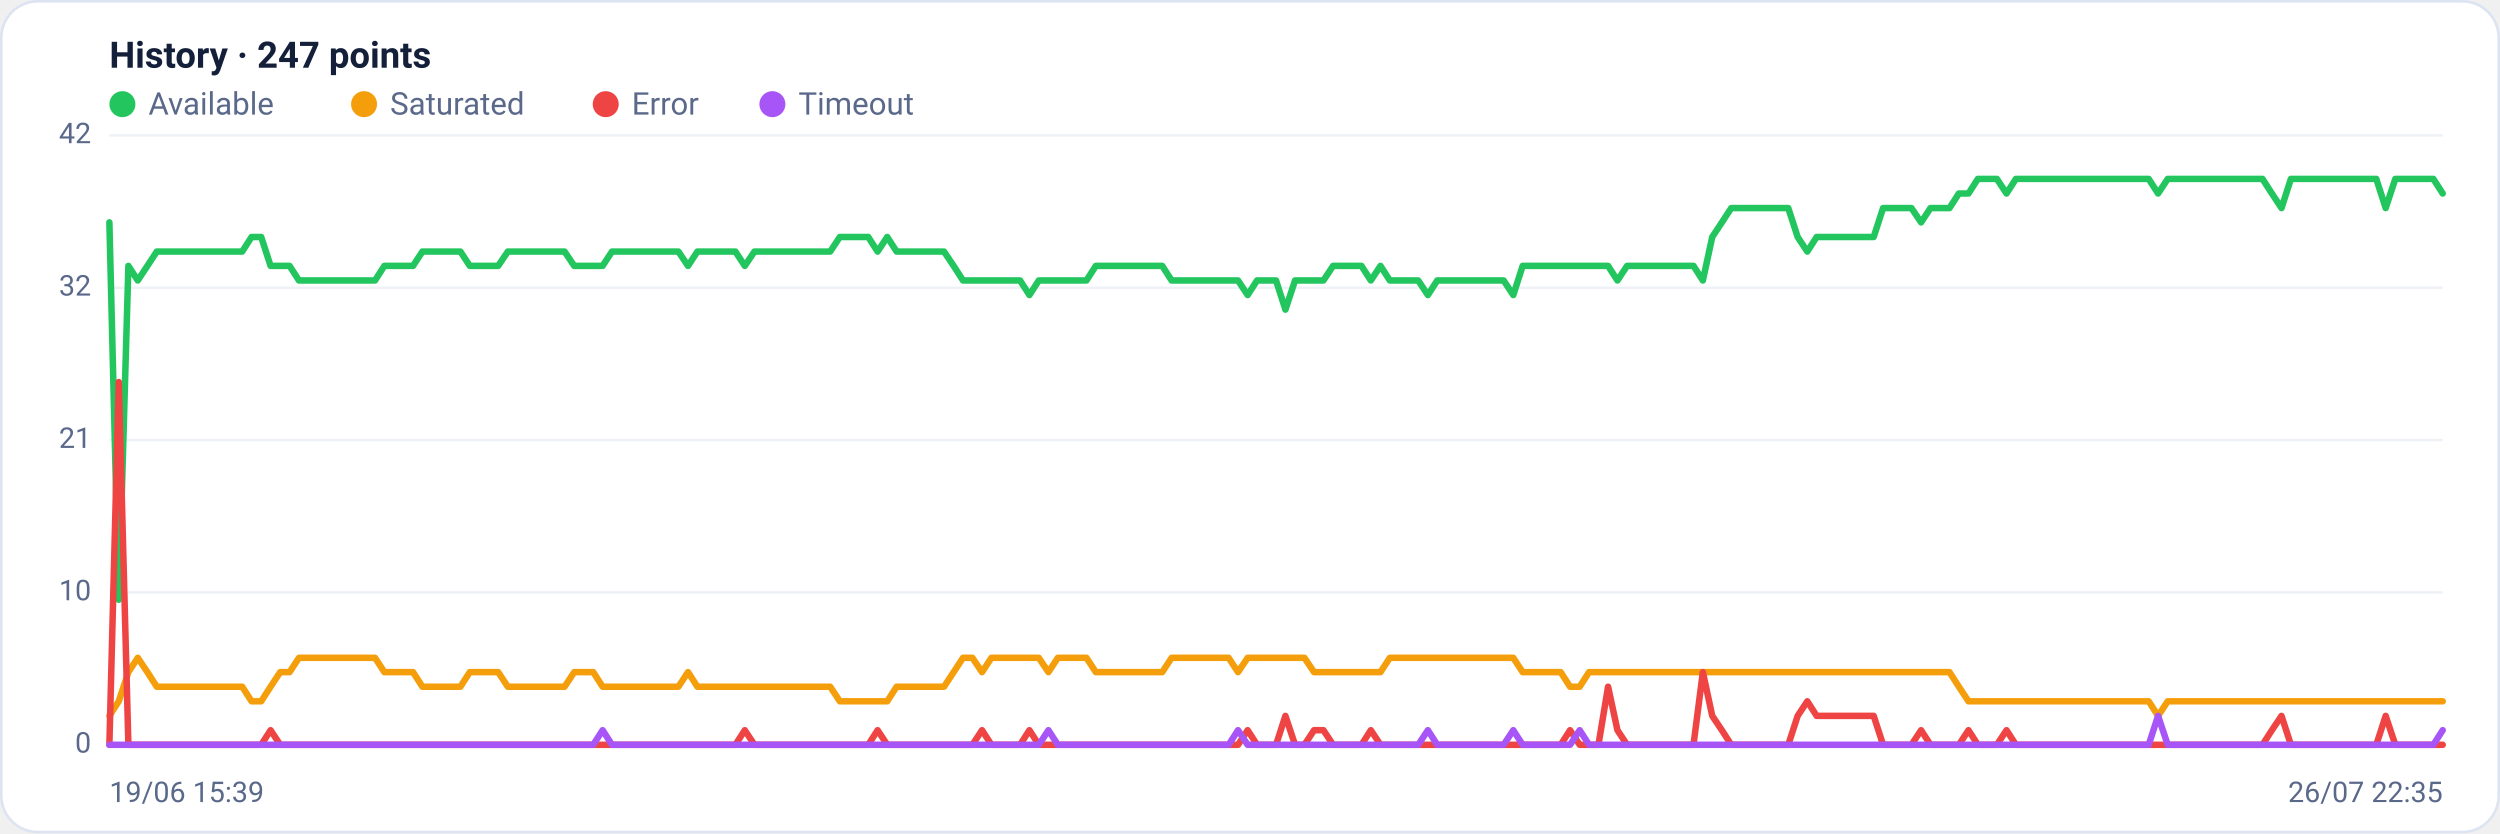
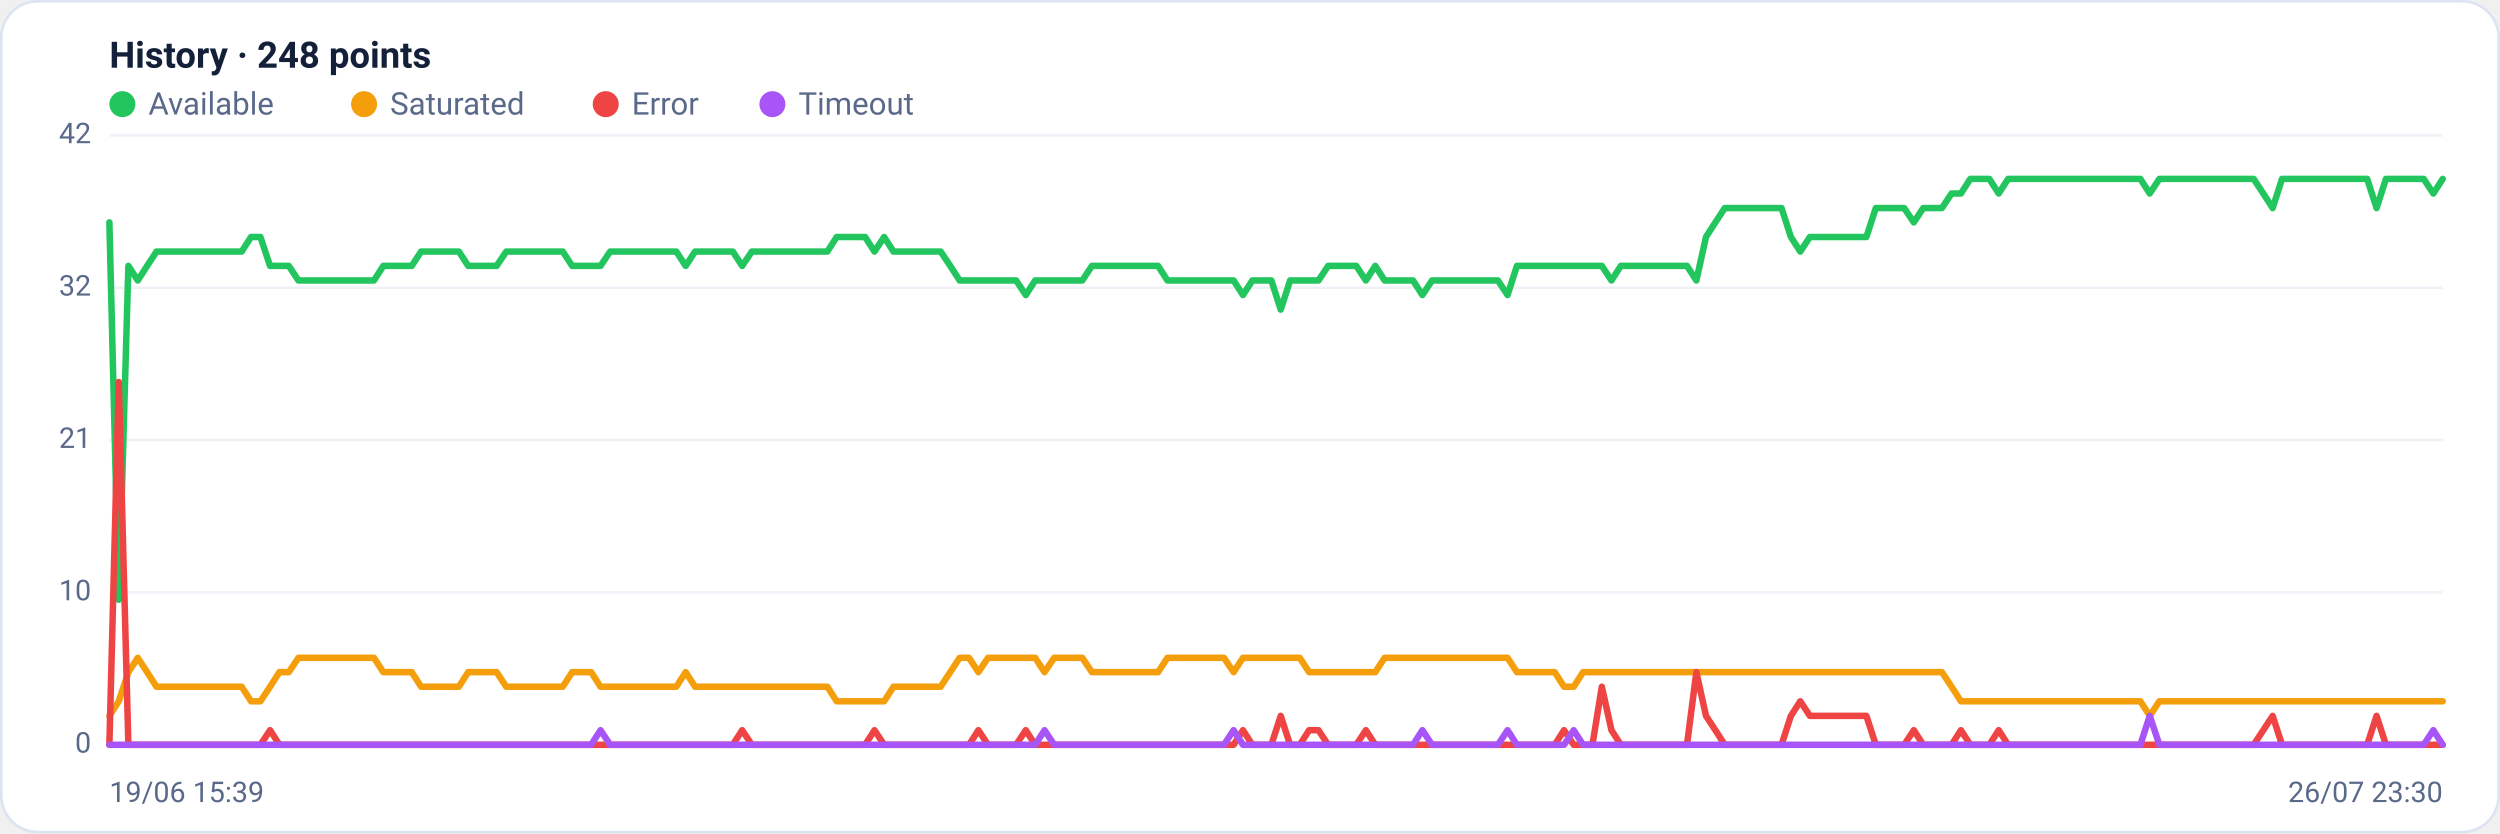
<svg xmlns="http://www.w3.org/2000/svg" viewBox="0 0 960 320" width="960" height="320" font-family="Segoe UI, system-ui, -apple-system, Roboto, Helvetica, Arial, sans-serif" role="img" aria-label="Availability history per region">
  <rect x="0.5" y="0.5" width="959" height="319" rx="14" fill="#ffffff" stroke="#dce3f1" />
-   <text x="42" y="26" font-size="14" font-weight="600" fill="#14203a">History · 247 points</text>
+   <text x="42" y="26" font-size="14" font-weight="600" fill="#14203a">History · 248 points</text>
  <circle cx="47" cy="40" r="5" fill="#22c55e" />
  <text x="57" y="44" font-size="12" fill="#5a688a">Available</text>
  <circle cx="139.8" cy="40" r="5" fill="#f59e0b" />
  <text x="149.8" y="44" font-size="12" fill="#5a688a">Saturated</text>
  <circle cx="232.6" cy="40" r="5" fill="#ef4444" />
  <text x="242.6" y="44" font-size="12" fill="#5a688a">Error</text>
  <circle cx="296.6" cy="40" r="5" fill="#a855f7" />
  <text x="306.6" y="44" font-size="12" fill="#5a688a">Timeout</text>
  <line x1="42" y1="286.0" x2="938" y2="286.0" stroke="#eef2f7" stroke-width="1" />
  <text x="35" y="289.0" text-anchor="end" font-size="11" fill="#5a688a">0</text>
  <line x1="42" y1="227.5" x2="938" y2="227.5" stroke="#eef2f7" stroke-width="1" />
  <text x="35" y="230.5" text-anchor="end" font-size="11" fill="#5a688a">10</text>
  <line x1="42" y1="169.0" x2="938" y2="169.0" stroke="#eef2f7" stroke-width="1" />
  <text x="35" y="172.0" text-anchor="end" font-size="11" fill="#5a688a">21</text>
  <line x1="42" y1="110.5" x2="938" y2="110.5" stroke="#eef2f7" stroke-width="1" />
  <text x="35" y="113.5" text-anchor="end" font-size="11" fill="#5a688a">32</text>
  <line x1="42" y1="52.0" x2="938" y2="52.0" stroke="#eef2f7" stroke-width="1" />
  <text x="35" y="55.0" text-anchor="end" font-size="11" fill="#5a688a">42</text>
-   <polyline fill="none" stroke="#22c55e" stroke-width="2.5" stroke-linejoin="round" stroke-linecap="round" points="42.0,85.4 45.6,230.3 49.3,102.1 52.9,107.7 56.6,102.1 60.2,96.6 63.9,96.6 67.5,96.6 71.1,96.6 74.8,96.6 78.4,96.6 82.1,96.6 85.7,96.6 89.3,96.6 93.0,96.6 96.6,91.0 100.3,91.0 103.9,102.1 107.6,102.1 111.2,102.1 114.8,107.7 118.5,107.7 122.1,107.7 125.8,107.7 129.4,107.7 133.1,107.7 136.7,107.7 140.3,107.7 144.0,107.7 147.6,102.1 151.3,102.1 154.9,102.1 158.6,102.1 162.2,96.6 165.8,96.6 169.5,96.6 173.1,96.6 176.8,96.6 180.4,102.1 184.0,102.1 187.7,102.1 191.3,102.1 195.0,96.6 198.6,96.6 202.3,96.6 205.9,96.6 209.5,96.6 213.2,96.6 216.8,96.6 220.5,102.1 224.1,102.1 227.8,102.1 231.4,102.1 235.0,96.6 238.7,96.6 242.3,96.6 246.0,96.6 249.6,96.6 253.3,96.6 256.9,96.6 260.5,96.6 264.2,102.1 267.8,96.6 271.5,96.6 275.1,96.6 278.7,96.6 282.4,96.6 286.0,102.1 289.7,96.6 293.3,96.6 297.0,96.6 300.6,96.6 304.2,96.6 307.9,96.6 311.5,96.6 315.2,96.6 318.8,96.6 322.5,91.0 326.1,91.0 329.7,91.0 333.4,91.0 337.0,96.6 340.7,91.0 344.3,96.6 348.0,96.6 351.6,96.6 355.2,96.6 358.9,96.6 362.5,96.6 366.2,102.1 369.8,107.7 373.4,107.7 377.1,107.7 380.7,107.7 384.4,107.7 388.0,107.7 391.7,107.7 395.3,113.3 398.9,107.7 402.6,107.7 406.2,107.7 409.9,107.7 413.5,107.7 417.2,107.7 420.8,102.1 424.4,102.1 428.1,102.1 431.7,102.1 435.4,102.1 439.0,102.1 442.7,102.1 446.3,102.1 449.9,107.7 453.6,107.7 457.2,107.7 460.9,107.7 464.5,107.7 468.1,107.7 471.8,107.7 475.4,107.7 479.1,113.3 482.7,107.7 486.4,107.7 490.0,107.7 493.6,118.9 497.3,107.7 500.9,107.7 504.6,107.7 508.2,107.7 511.9,102.1 515.5,102.1 519.1,102.1 522.8,102.1 526.4,107.7 530.1,102.1 533.7,107.7 537.3,107.7 541.0,107.7 544.6,107.7 548.3,113.3 551.9,107.7 555.6,107.7 559.2,107.7 562.8,107.7 566.5,107.7 570.1,107.7 573.8,107.7 577.4,107.7 581.1,113.3 584.7,102.1 588.3,102.1 592.0,102.1 595.6,102.1 599.3,102.1 602.9,102.1 606.6,102.1 610.2,102.1 613.8,102.1 617.5,102.1 621.1,107.7 624.8,102.1 628.4,102.1 632.0,102.1 635.7,102.1 639.3,102.1 643.0,102.1 646.6,102.1 650.3,102.1 653.9,107.7 657.5,91.0 661.2,85.4 664.8,79.9 668.5,79.9 672.1,79.9 675.8,79.9 679.4,79.9 683.0,79.9 686.7,79.9 690.3,91.0 694.0,96.6 697.6,91.0 701.3,91.0 704.9,91.0 708.5,91.0 712.2,91.0 715.8,91.0 719.5,91.0 723.1,79.9 726.7,79.9 730.4,79.9 734.0,79.9 737.7,85.4 741.3,79.9 745.0,79.9 748.6,79.9 752.2,74.3 755.9,74.3 759.5,68.7 763.2,68.7 766.8,68.7 770.5,74.3 774.1,68.7 777.7,68.7 781.4,68.7 785.0,68.7 788.7,68.7 792.3,68.7 796.0,68.7 799.6,68.7 803.2,68.7 806.9,68.7 810.5,68.7 814.2,68.7 817.8,68.7 821.4,68.7 825.1,68.7 828.7,74.3 832.4,68.7 836.0,68.7 839.7,68.7 843.3,68.7 846.9,68.7 850.6,68.7 854.2,68.7 857.9,68.7 861.5,68.7 865.2,68.7 868.8,68.7 872.4,74.3 876.1,79.9 879.7,68.7 883.4,68.7 887.0,68.7 890.7,68.7 894.3,68.7 897.9,68.7 901.6,68.7 905.2,68.7 908.9,68.7 912.5,68.7 916.1,79.9 919.8,68.7 923.4,68.7 927.1,68.7 930.7,68.7 934.4,68.7 938.0,74.3" />
-   <polyline fill="none" stroke="#f59e0b" stroke-width="2.5" stroke-linejoin="round" stroke-linecap="round" points="42.0,274.9 45.6,269.3 49.3,258.1 52.9,252.6 56.6,258.1 60.2,263.7 63.9,263.7 67.5,263.7 71.1,263.7 74.8,263.7 78.4,263.7 82.1,263.7 85.7,263.7 89.3,263.7 93.0,263.7 96.6,269.3 100.3,269.3 103.9,263.7 107.6,258.1 111.2,258.1 114.8,252.6 118.5,252.6 122.1,252.6 125.8,252.6 129.4,252.6 133.1,252.6 136.7,252.6 140.3,252.6 144.0,252.6 147.6,258.1 151.3,258.1 154.9,258.1 158.6,258.1 162.2,263.7 165.8,263.7 169.5,263.7 173.1,263.7 176.8,263.7 180.4,258.1 184.0,258.1 187.7,258.1 191.3,258.1 195.0,263.7 198.6,263.7 202.3,263.7 205.9,263.7 209.5,263.7 213.2,263.7 216.8,263.7 220.5,258.1 224.1,258.1 227.8,258.1 231.4,263.7 235.0,263.7 238.7,263.7 242.3,263.7 246.0,263.7 249.6,263.7 253.3,263.7 256.9,263.7 260.5,263.7 264.2,258.1 267.8,263.7 271.5,263.7 275.1,263.7 278.7,263.7 282.4,263.7 286.0,263.7 289.7,263.7 293.3,263.7 297.0,263.7 300.6,263.7 304.2,263.7 307.9,263.7 311.5,263.7 315.2,263.7 318.8,263.7 322.5,269.3 326.1,269.3 329.7,269.3 333.4,269.3 337.0,269.3 340.7,269.3 344.3,263.7 348.0,263.7 351.6,263.7 355.2,263.7 358.9,263.7 362.5,263.7 366.2,258.1 369.8,252.6 373.4,252.6 377.1,258.1 380.7,252.6 384.4,252.6 388.0,252.6 391.7,252.6 395.3,252.6 398.9,252.6 402.6,258.1 406.2,252.6 409.9,252.6 413.5,252.6 417.2,252.6 420.8,258.1 424.4,258.1 428.1,258.1 431.7,258.1 435.4,258.1 439.0,258.1 442.7,258.1 446.3,258.1 449.9,252.6 453.6,252.6 457.2,252.6 460.9,252.6 464.5,252.6 468.1,252.6 471.8,252.6 475.4,258.1 479.1,252.6 482.7,252.6 486.4,252.6 490.0,252.6 493.6,252.6 497.3,252.6 500.9,252.6 504.6,258.1 508.2,258.1 511.9,258.1 515.5,258.1 519.1,258.1 522.8,258.1 526.4,258.1 530.1,258.1 533.7,252.6 537.3,252.6 541.0,252.6 544.6,252.6 548.3,252.6 551.9,252.6 555.6,252.6 559.2,252.6 562.8,252.6 566.5,252.6 570.1,252.6 573.8,252.6 577.4,252.6 581.1,252.6 584.7,258.1 588.3,258.1 592.0,258.1 595.6,258.1 599.3,258.1 602.9,263.7 606.6,263.7 610.2,258.1 613.8,258.1 617.5,258.1 621.1,258.1 624.8,258.1 628.4,258.1 632.0,258.1 635.7,258.1 639.3,258.1 643.0,258.1 646.6,258.1 650.3,258.1 653.9,258.1 657.5,258.1 661.2,258.1 664.8,258.1 668.5,258.1 672.1,258.1 675.8,258.1 679.4,258.1 683.0,258.1 686.7,258.1 690.3,258.1 694.0,258.1 697.6,258.1 701.3,258.1 704.9,258.1 708.5,258.1 712.2,258.1 715.8,258.1 719.5,258.1 723.1,258.1 726.7,258.1 730.4,258.1 734.0,258.1 737.7,258.1 741.3,258.1 745.0,258.1 748.6,258.1 752.2,263.7 755.9,269.3 759.5,269.3 763.2,269.3 766.8,269.3 770.5,269.3 774.1,269.3 777.7,269.3 781.4,269.3 785.0,269.3 788.7,269.3 792.3,269.3 796.0,269.3 799.6,269.3 803.2,269.3 806.9,269.3 810.5,269.3 814.2,269.3 817.8,269.3 821.4,269.3 825.1,269.3 828.7,274.9 832.4,269.3 836.0,269.3 839.7,269.3 843.3,269.3 846.9,269.3 850.6,269.3 854.2,269.3 857.9,269.3 861.5,269.3 865.2,269.3 868.8,269.3 872.4,269.3 876.1,269.3 879.7,269.3 883.4,269.3 887.0,269.3 890.7,269.3 894.3,269.3 897.9,269.3 901.6,269.3 905.2,269.3 908.9,269.3 912.5,269.3 916.1,269.3 919.8,269.3 923.4,269.3 927.1,269.3 930.7,269.3 934.4,269.3 938.0,269.3" />
-   <polyline fill="none" stroke="#ef4444" stroke-width="2.5" stroke-linejoin="round" stroke-linecap="round" points="42.0,286.0 45.6,146.7 49.3,286.0 52.9,286.0 56.6,286.0 60.2,286.0 63.9,286.0 67.5,286.0 71.1,286.0 74.8,286.0 78.4,286.0 82.1,286.0 85.7,286.0 89.3,286.0 93.0,286.0 96.6,286.0 100.3,286.0 103.9,280.4 107.6,286.0 111.2,286.0 114.8,286.0 118.5,286.0 122.1,286.0 125.8,286.0 129.4,286.0 133.1,286.0 136.7,286.0 140.3,286.0 144.0,286.0 147.6,286.0 151.3,286.0 154.9,286.0 158.6,286.0 162.2,286.0 165.8,286.0 169.5,286.0 173.1,286.0 176.8,286.0 180.4,286.0 184.0,286.0 187.7,286.0 191.3,286.0 195.0,286.0 198.6,286.0 202.3,286.0 205.9,286.0 209.5,286.0 213.2,286.0 216.8,286.0 220.5,286.0 224.1,286.0 227.8,286.0 231.4,286.0 235.0,286.0 238.7,286.0 242.3,286.0 246.0,286.0 249.6,286.0 253.3,286.0 256.9,286.0 260.5,286.0 264.2,286.0 267.8,286.0 271.5,286.0 275.1,286.0 278.7,286.0 282.4,286.0 286.0,280.4 289.7,286.0 293.3,286.0 297.0,286.0 300.6,286.0 304.2,286.0 307.9,286.0 311.5,286.0 315.2,286.0 318.8,286.0 322.5,286.0 326.1,286.0 329.7,286.0 333.4,286.0 337.0,280.4 340.7,286.0 344.3,286.0 348.0,286.0 351.6,286.0 355.2,286.0 358.9,286.0 362.5,286.0 366.2,286.0 369.8,286.0 373.4,286.0 377.1,280.4 380.7,286.0 384.4,286.0 388.0,286.0 391.7,286.0 395.3,280.4 398.9,286.0 402.6,286.0 406.2,286.0 409.9,286.0 413.5,286.0 417.2,286.0 420.8,286.0 424.4,286.0 428.1,286.0 431.7,286.0 435.4,286.0 439.0,286.0 442.7,286.0 446.3,286.0 449.9,286.0 453.6,286.0 457.2,286.0 460.9,286.0 464.5,286.0 468.1,286.0 471.8,286.0 475.4,286.0 479.1,280.4 482.7,286.0 486.4,286.0 490.0,286.0 493.6,274.9 497.3,286.0 500.9,286.0 504.6,280.4 508.2,280.4 511.9,286.0 515.5,286.0 519.1,286.0 522.8,286.0 526.4,280.4 530.1,286.0 533.7,286.0 537.3,286.0 541.0,286.0 544.6,286.0 548.3,286.0 551.9,286.0 555.6,286.0 559.2,286.0 562.8,286.0 566.5,286.0 570.1,286.0 573.8,286.0 577.4,286.0 581.1,286.0 584.7,286.0 588.3,286.0 592.0,286.0 595.6,286.0 599.3,286.0 602.9,280.4 606.6,286.0 610.2,286.0 613.8,286.0 617.5,263.7 621.1,280.4 624.8,286.0 628.4,286.0 632.0,286.0 635.7,286.0 639.3,286.0 643.0,286.0 646.6,286.0 650.3,286.0 653.9,258.1 657.5,274.9 661.2,280.4 664.8,286.0 668.5,286.0 672.1,286.0 675.8,286.0 679.4,286.0 683.0,286.0 686.7,286.0 690.3,274.9 694.0,269.3 697.6,274.9 701.3,274.9 704.9,274.9 708.5,274.9 712.2,274.9 715.8,274.9 719.5,274.9 723.1,286.0 726.7,286.0 730.4,286.0 734.0,286.0 737.7,280.4 741.3,286.0 745.0,286.0 748.6,286.0 752.2,286.0 755.9,280.4 759.5,286.0 763.2,286.0 766.8,286.0 770.5,280.4 774.1,286.0 777.7,286.0 781.4,286.0 785.0,286.0 788.7,286.0 792.3,286.0 796.0,286.0 799.6,286.0 803.2,286.0 806.9,286.0 810.5,286.0 814.2,286.0 817.8,286.0 821.4,286.0 825.1,286.0 828.7,286.0 832.4,286.0 836.0,286.0 839.7,286.0 843.3,286.0 846.9,286.0 850.6,286.0 854.2,286.0 857.9,286.0 861.5,286.0 865.2,286.0 868.8,286.0 872.4,280.4 876.1,274.9 879.7,286.0 883.4,286.0 887.0,286.0 890.7,286.0 894.3,286.0 897.9,286.0 901.6,286.0 905.2,286.0 908.9,286.0 912.5,286.0 916.1,274.9 919.8,286.0 923.4,286.0 927.1,286.0 930.7,286.0 934.4,286.0 938.0,286.0" />
-   <polyline fill="none" stroke="#a855f7" stroke-width="2.5" stroke-linejoin="round" stroke-linecap="round" points="42.0,286.0 45.6,286.0 49.3,286.0 52.9,286.0 56.6,286.0 60.2,286.0 63.9,286.0 67.5,286.0 71.1,286.0 74.8,286.0 78.4,286.0 82.1,286.0 85.7,286.0 89.3,286.0 93.0,286.0 96.6,286.0 100.3,286.0 103.9,286.0 107.6,286.0 111.2,286.0 114.8,286.0 118.5,286.0 122.1,286.0 125.8,286.0 129.4,286.0 133.1,286.0 136.7,286.0 140.3,286.0 144.0,286.0 147.6,286.0 151.3,286.0 154.9,286.0 158.6,286.0 162.2,286.0 165.8,286.0 169.5,286.0 173.1,286.0 176.8,286.0 180.4,286.0 184.0,286.0 187.7,286.0 191.3,286.0 195.0,286.0 198.6,286.0 202.3,286.0 205.9,286.0 209.5,286.0 213.2,286.0 216.8,286.0 220.5,286.0 224.1,286.0 227.8,286.0 231.4,280.4 235.0,286.0 238.7,286.0 242.3,286.0 246.0,286.0 249.6,286.0 253.3,286.0 256.9,286.0 260.5,286.0 264.2,286.0 267.8,286.0 271.5,286.0 275.1,286.0 278.7,286.0 282.4,286.0 286.0,286.0 289.7,286.0 293.3,286.0 297.0,286.0 300.6,286.0 304.2,286.0 307.9,286.0 311.5,286.0 315.2,286.0 318.8,286.0 322.5,286.0 326.1,286.0 329.7,286.0 333.4,286.0 337.0,286.0 340.7,286.0 344.3,286.0 348.0,286.0 351.6,286.0 355.2,286.0 358.9,286.0 362.5,286.0 366.2,286.0 369.8,286.0 373.4,286.0 377.1,286.0 380.7,286.0 384.4,286.0 388.0,286.0 391.7,286.0 395.3,286.0 398.9,286.0 402.6,280.4 406.2,286.0 409.9,286.0 413.5,286.0 417.2,286.0 420.8,286.0 424.4,286.0 428.1,286.0 431.7,286.0 435.4,286.0 439.0,286.0 442.7,286.0 446.3,286.0 449.9,286.0 453.6,286.0 457.2,286.0 460.9,286.0 464.5,286.0 468.1,286.0 471.8,286.0 475.4,280.4 479.1,286.0 482.7,286.0 486.4,286.0 490.0,286.0 493.6,286.0 497.3,286.0 500.9,286.0 504.6,286.0 508.2,286.0 511.9,286.0 515.5,286.0 519.1,286.0 522.8,286.0 526.4,286.0 530.1,286.0 533.7,286.0 537.3,286.0 541.0,286.0 544.6,286.0 548.3,280.4 551.9,286.0 555.6,286.0 559.2,286.0 562.8,286.0 566.5,286.0 570.1,286.0 573.8,286.0 577.4,286.0 581.1,280.4 584.7,286.0 588.3,286.0 592.0,286.0 595.6,286.0 599.3,286.0 602.9,286.0 606.6,280.4 610.2,286.0 613.8,286.0 617.5,286.0 621.1,286.0 624.8,286.0 628.4,286.0 632.0,286.0 635.7,286.0 639.3,286.0 643.0,286.0 646.6,286.0 650.3,286.0 653.9,286.0 657.5,286.0 661.2,286.0 664.8,286.0 668.5,286.0 672.1,286.0 675.8,286.0 679.4,286.0 683.0,286.0 686.7,286.0 690.3,286.0 694.0,286.0 697.6,286.0 701.3,286.0 704.9,286.0 708.5,286.0 712.2,286.0 715.8,286.0 719.5,286.0 723.1,286.0 726.7,286.0 730.4,286.0 734.0,286.0 737.7,286.0 741.3,286.0 745.0,286.0 748.6,286.0 752.2,286.0 755.9,286.0 759.5,286.0 763.2,286.0 766.8,286.0 770.5,286.0 774.1,286.0 777.7,286.0 781.4,286.0 785.0,286.0 788.7,286.0 792.3,286.0 796.0,286.0 799.6,286.0 803.2,286.0 806.9,286.0 810.5,286.0 814.2,286.0 817.8,286.0 821.4,286.0 825.1,286.0 828.7,274.9 832.4,286.0 836.0,286.0 839.7,286.0 843.3,286.0 846.9,286.0 850.6,286.0 854.2,286.0 857.9,286.0 861.5,286.0 865.2,286.0 868.8,286.0 872.4,286.0 876.1,286.0 879.7,286.0 883.4,286.0 887.0,286.0 890.7,286.0 894.3,286.0 897.9,286.0 901.6,286.0 905.2,286.0 908.9,286.0 912.5,286.0 916.1,286.0 919.8,286.0 923.4,286.0 927.1,286.0 930.7,286.0 934.4,286.0 938.0,280.4" />
+   <polyline fill="none" stroke="#22c55e" stroke-width="2.5" stroke-linejoin="round" stroke-linecap="round" points="42.0,85.4 45.6,230.3 49.3,102.1 52.9,107.7 56.5,102.1 60.1,96.6 63.8,96.6 67.4,96.6 71.0,96.6 74.6,96.6 78.3,96.6 81.9,96.6 85.5,96.6 89.2,96.6 92.8,96.6 96.4,91.0 100.0,91.0 103.7,102.1 107.3,102.1 110.9,102.1 114.6,107.7 118.2,107.7 121.8,107.7 125.4,107.7 129.1,107.7 132.7,107.7 136.3,107.7 139.9,107.7 143.6,107.7 147.2,102.1 150.8,102.1 154.5,102.1 158.1,102.1 161.7,96.6 165.3,96.6 169.0,96.6 172.6,96.6 176.2,96.6 179.8,102.1 183.5,102.1 187.1,102.1 190.7,102.1 194.4,96.6 198.0,96.6 201.6,96.6 205.2,96.6 208.9,96.6 212.5,96.6 216.1,96.6 219.7,102.1 223.4,102.1 227.0,102.1 230.6,102.1 234.3,96.6 237.9,96.6 241.5,96.6 245.1,96.6 248.8,96.6 252.4,96.6 256.0,96.6 259.7,96.6 263.3,102.1 266.9,96.6 270.5,96.6 274.2,96.6 277.8,96.6 281.4,96.6 285.0,102.1 288.7,96.6 292.3,96.6 295.9,96.6 299.6,96.6 303.2,96.6 306.8,96.6 310.4,96.6 314.1,96.6 317.7,96.6 321.3,91.0 324.9,91.0 328.6,91.0 332.2,91.0 335.8,96.6 339.5,91.0 343.1,96.6 346.7,96.6 350.3,96.6 354.0,96.6 357.6,96.6 361.2,96.6 364.9,102.1 368.5,107.7 372.1,107.7 375.7,107.7 379.4,107.7 383.0,107.7 386.6,107.7 390.2,107.7 393.9,113.3 397.5,107.7 401.1,107.7 404.8,107.7 408.4,107.7 412.0,107.7 415.6,107.7 419.3,102.1 422.9,102.1 426.5,102.1 430.1,102.1 433.8,102.1 437.4,102.1 441.0,102.1 444.7,102.1 448.3,107.7 451.9,107.7 455.5,107.7 459.2,107.7 462.8,107.7 466.4,107.7 470.0,107.7 473.7,107.7 477.3,113.3 480.9,107.7 484.6,107.7 488.2,107.7 491.8,118.9 495.4,107.7 499.1,107.7 502.7,107.7 506.3,107.7 510.0,102.1 513.6,102.1 517.2,102.1 520.8,102.1 524.5,107.7 528.1,102.1 531.7,107.7 535.3,107.7 539.0,107.7 542.6,107.7 546.2,113.3 549.9,107.7 553.5,107.7 557.1,107.7 560.7,107.7 564.4,107.7 568.0,107.7 571.6,107.7 575.2,107.7 578.9,113.3 582.5,102.1 586.1,102.1 589.8,102.1 593.4,102.1 597.0,102.1 600.6,102.1 604.3,102.1 607.9,102.1 611.5,102.1 615.1,102.1 618.8,107.7 622.4,102.1 626.0,102.1 629.7,102.1 633.3,102.1 636.9,102.1 640.5,102.1 644.2,102.1 647.8,102.1 651.4,107.7 655.1,91.0 658.7,85.4 662.3,79.9 665.9,79.9 669.6,79.9 673.2,79.9 676.8,79.9 680.4,79.9 684.1,79.9 687.7,91.0 691.3,96.6 695.0,91.0 698.6,91.0 702.2,91.0 705.8,91.0 709.5,91.0 713.1,91.0 716.7,91.0 720.3,79.9 724.0,79.9 727.6,79.9 731.2,79.9 734.9,85.4 738.5,79.9 742.1,79.9 745.7,79.9 749.4,74.3 753.0,74.3 756.6,68.7 760.3,68.7 763.9,68.7 767.5,74.3 771.1,68.7 774.8,68.7 778.4,68.7 782.0,68.7 785.6,68.7 789.3,68.7 792.9,68.7 796.5,68.7 800.2,68.7 803.8,68.7 807.4,68.7 811.0,68.7 814.7,68.7 818.3,68.7 821.9,68.7 825.5,74.3 829.2,68.7 832.8,68.7 836.4,68.7 840.1,68.7 843.7,68.7 847.3,68.7 850.9,68.7 854.6,68.7 858.2,68.7 861.8,68.7 865.4,68.7 869.1,74.3 872.7,79.9 876.3,68.7 880.0,68.7 883.6,68.7 887.2,68.7 890.8,68.7 894.5,68.7 898.1,68.7 901.7,68.7 905.4,68.7 909.0,68.7 912.6,79.9 916.2,68.7 919.9,68.7 923.5,68.7 927.1,68.7 930.7,68.7 934.4,74.3 938.0,68.7" />
+   <polyline fill="none" stroke="#f59e0b" stroke-width="2.5" stroke-linejoin="round" stroke-linecap="round" points="42.0,274.9 45.6,269.3 49.3,258.1 52.9,252.6 56.5,258.1 60.1,263.7 63.8,263.7 67.4,263.7 71.0,263.7 74.6,263.7 78.3,263.7 81.9,263.7 85.5,263.7 89.2,263.7 92.8,263.7 96.4,269.3 100.0,269.3 103.7,263.7 107.3,258.1 110.9,258.1 114.6,252.6 118.2,252.6 121.8,252.6 125.4,252.6 129.1,252.6 132.7,252.6 136.3,252.6 139.9,252.6 143.6,252.6 147.2,258.1 150.8,258.1 154.5,258.1 158.1,258.1 161.7,263.7 165.3,263.7 169.0,263.7 172.6,263.7 176.2,263.7 179.8,258.1 183.5,258.1 187.1,258.1 190.7,258.1 194.4,263.7 198.0,263.7 201.6,263.7 205.2,263.7 208.9,263.7 212.5,263.7 216.1,263.7 219.7,258.1 223.4,258.1 227.0,258.1 230.6,263.7 234.3,263.7 237.9,263.7 241.5,263.7 245.1,263.7 248.8,263.7 252.4,263.7 256.0,263.7 259.7,263.7 263.3,258.1 266.9,263.7 270.5,263.7 274.2,263.7 277.8,263.7 281.4,263.7 285.0,263.7 288.7,263.7 292.3,263.7 295.9,263.7 299.6,263.7 303.2,263.7 306.8,263.7 310.4,263.7 314.1,263.7 317.7,263.7 321.3,269.3 324.9,269.3 328.6,269.3 332.2,269.3 335.8,269.3 339.5,269.3 343.1,263.7 346.7,263.7 350.3,263.7 354.0,263.7 357.6,263.7 361.2,263.7 364.9,258.1 368.5,252.6 372.1,252.6 375.7,258.1 379.4,252.6 383.0,252.6 386.6,252.6 390.2,252.6 393.9,252.6 397.5,252.6 401.1,258.1 404.8,252.6 408.4,252.6 412.0,252.6 415.6,252.6 419.3,258.1 422.9,258.1 426.5,258.1 430.1,258.1 433.8,258.1 437.4,258.1 441.0,258.1 444.7,258.1 448.3,252.6 451.9,252.6 455.5,252.6 459.2,252.6 462.8,252.6 466.4,252.6 470.0,252.6 473.7,258.1 477.3,252.6 480.9,252.6 484.6,252.6 488.2,252.6 491.8,252.6 495.4,252.6 499.1,252.6 502.7,258.1 506.3,258.1 510.0,258.1 513.6,258.1 517.2,258.1 520.8,258.1 524.5,258.1 528.1,258.1 531.7,252.6 535.3,252.6 539.0,252.6 542.6,252.6 546.2,252.6 549.9,252.6 553.5,252.6 557.1,252.6 560.7,252.6 564.4,252.6 568.0,252.6 571.6,252.6 575.2,252.6 578.9,252.6 582.5,258.1 586.1,258.1 589.8,258.1 593.4,258.1 597.0,258.1 600.6,263.7 604.3,263.7 607.9,258.1 611.5,258.1 615.1,258.1 618.8,258.1 622.4,258.1 626.0,258.1 629.7,258.1 633.3,258.1 636.9,258.1 640.5,258.1 644.2,258.1 647.8,258.1 651.4,258.1 655.1,258.1 658.7,258.1 662.3,258.1 665.9,258.1 669.6,258.1 673.2,258.1 676.8,258.1 680.4,258.1 684.1,258.1 687.7,258.1 691.3,258.1 695.0,258.1 698.6,258.1 702.2,258.1 705.8,258.1 709.5,258.1 713.1,258.1 716.7,258.1 720.3,258.1 724.0,258.1 727.6,258.1 731.2,258.1 734.9,258.1 738.5,258.1 742.1,258.1 745.7,258.1 749.4,263.7 753.0,269.3 756.6,269.3 760.3,269.3 763.9,269.3 767.5,269.3 771.1,269.3 774.8,269.3 778.4,269.3 782.0,269.3 785.6,269.3 789.3,269.3 792.9,269.3 796.5,269.3 800.2,269.3 803.8,269.3 807.4,269.3 811.0,269.3 814.7,269.3 818.3,269.3 821.9,269.3 825.5,274.9 829.2,269.3 832.8,269.3 836.4,269.3 840.1,269.3 843.7,269.3 847.3,269.3 850.9,269.3 854.6,269.3 858.2,269.3 861.8,269.3 865.4,269.3 869.1,269.3 872.7,269.3 876.3,269.3 880.0,269.3 883.6,269.3 887.2,269.3 890.8,269.3 894.5,269.3 898.1,269.3 901.7,269.3 905.4,269.3 909.0,269.3 912.6,269.3 916.2,269.3 919.9,269.3 923.5,269.3 927.1,269.3 930.7,269.3 934.4,269.3 938.0,269.3" />
+   <polyline fill="none" stroke="#ef4444" stroke-width="2.5" stroke-linejoin="round" stroke-linecap="round" points="42.0,286.0 45.6,146.7 49.3,286.0 52.9,286.0 56.5,286.0 60.1,286.0 63.8,286.0 67.4,286.0 71.0,286.0 74.6,286.0 78.3,286.0 81.9,286.0 85.5,286.0 89.2,286.0 92.8,286.0 96.4,286.0 100.0,286.0 103.7,280.4 107.3,286.0 110.9,286.0 114.6,286.0 118.2,286.0 121.8,286.0 125.4,286.0 129.1,286.0 132.7,286.0 136.3,286.0 139.9,286.0 143.6,286.0 147.2,286.0 150.8,286.0 154.5,286.0 158.1,286.0 161.7,286.0 165.3,286.0 169.0,286.0 172.6,286.0 176.2,286.0 179.8,286.0 183.5,286.0 187.1,286.0 190.7,286.0 194.4,286.0 198.0,286.0 201.6,286.0 205.2,286.0 208.9,286.0 212.5,286.0 216.1,286.0 219.7,286.0 223.4,286.0 227.0,286.0 230.6,286.0 234.3,286.0 237.9,286.0 241.5,286.0 245.1,286.0 248.8,286.0 252.4,286.0 256.0,286.0 259.7,286.0 263.3,286.0 266.9,286.0 270.5,286.0 274.2,286.0 277.8,286.0 281.4,286.0 285.0,280.4 288.7,286.0 292.3,286.0 295.9,286.0 299.6,286.0 303.2,286.0 306.8,286.0 310.4,286.0 314.1,286.0 317.7,286.0 321.3,286.0 324.9,286.0 328.6,286.0 332.2,286.0 335.8,280.4 339.5,286.0 343.1,286.0 346.7,286.0 350.3,286.0 354.0,286.0 357.6,286.0 361.2,286.0 364.9,286.0 368.5,286.0 372.1,286.0 375.7,280.4 379.4,286.0 383.0,286.0 386.6,286.0 390.2,286.0 393.9,280.4 397.5,286.0 401.1,286.0 404.8,286.0 408.4,286.0 412.0,286.0 415.6,286.0 419.3,286.0 422.9,286.0 426.5,286.0 430.1,286.0 433.8,286.0 437.4,286.0 441.0,286.0 444.7,286.0 448.3,286.0 451.9,286.0 455.5,286.0 459.2,286.0 462.8,286.0 466.4,286.0 470.0,286.0 473.7,286.0 477.3,280.4 480.9,286.0 484.6,286.0 488.2,286.0 491.8,274.9 495.4,286.0 499.1,286.0 502.7,280.4 506.3,280.4 510.0,286.0 513.6,286.0 517.2,286.0 520.8,286.0 524.5,280.4 528.1,286.0 531.7,286.0 535.3,286.0 539.0,286.0 542.6,286.0 546.2,286.0 549.9,286.0 553.5,286.0 557.1,286.0 560.7,286.0 564.4,286.0 568.0,286.0 571.6,286.0 575.2,286.0 578.9,286.0 582.5,286.0 586.1,286.0 589.8,286.0 593.4,286.0 597.0,286.0 600.6,280.4 604.3,286.0 607.9,286.0 611.5,286.0 615.1,263.7 618.8,280.4 622.4,286.0 626.0,286.0 629.7,286.0 633.3,286.0 636.9,286.0 640.5,286.0 644.2,286.0 647.8,286.0 651.4,258.1 655.1,274.9 658.7,280.4 662.3,286.0 665.9,286.0 669.6,286.0 673.2,286.0 676.8,286.0 680.4,286.0 684.1,286.0 687.7,274.9 691.3,269.3 695.0,274.9 698.6,274.9 702.2,274.9 705.8,274.9 709.5,274.9 713.1,274.9 716.7,274.9 720.3,286.0 724.0,286.0 727.6,286.0 731.2,286.0 734.9,280.4 738.5,286.0 742.1,286.0 745.7,286.0 749.4,286.0 753.0,280.4 756.6,286.0 760.3,286.0 763.9,286.0 767.5,280.4 771.1,286.0 774.8,286.0 778.4,286.0 782.0,286.0 785.6,286.0 789.3,286.0 792.9,286.0 796.5,286.0 800.2,286.0 803.8,286.0 807.4,286.0 811.0,286.0 814.7,286.0 818.3,286.0 821.9,286.0 825.5,286.0 829.2,286.0 832.8,286.0 836.4,286.0 840.1,286.0 843.7,286.0 847.3,286.0 850.9,286.0 854.6,286.0 858.2,286.0 861.8,286.0 865.4,286.0 869.1,280.4 872.7,274.9 876.3,286.0 880.0,286.0 883.6,286.0 887.2,286.0 890.8,286.0 894.5,286.0 898.1,286.0 901.7,286.0 905.4,286.0 909.0,286.0 912.6,274.9 916.2,286.0 919.9,286.0 923.5,286.0 927.1,286.0 930.7,286.0 934.4,286.0 938.0,286.0" />
+   <polyline fill="none" stroke="#a855f7" stroke-width="2.5" stroke-linejoin="round" stroke-linecap="round" points="42.0,286.0 45.6,286.0 49.3,286.0 52.9,286.0 56.5,286.0 60.1,286.0 63.8,286.0 67.4,286.0 71.0,286.0 74.6,286.0 78.3,286.0 81.9,286.0 85.5,286.0 89.2,286.0 92.8,286.0 96.4,286.0 100.0,286.0 103.7,286.0 107.3,286.0 110.9,286.0 114.6,286.0 118.2,286.0 121.8,286.0 125.4,286.0 129.1,286.0 132.7,286.0 136.3,286.0 139.9,286.0 143.6,286.0 147.2,286.0 150.8,286.0 154.5,286.0 158.1,286.0 161.7,286.0 165.3,286.0 169.0,286.0 172.6,286.0 176.2,286.0 179.8,286.0 183.5,286.0 187.1,286.0 190.7,286.0 194.4,286.0 198.0,286.0 201.6,286.0 205.2,286.0 208.9,286.0 212.5,286.0 216.1,286.0 219.7,286.0 223.4,286.0 227.0,286.0 230.6,280.4 234.3,286.0 237.9,286.0 241.5,286.0 245.1,286.0 248.8,286.0 252.4,286.0 256.0,286.0 259.7,286.0 263.3,286.0 266.9,286.0 270.5,286.0 274.2,286.0 277.8,286.0 281.4,286.0 285.0,286.0 288.7,286.0 292.3,286.0 295.9,286.0 299.6,286.0 303.2,286.0 306.8,286.0 310.4,286.0 314.1,286.0 317.7,286.0 321.3,286.0 324.9,286.0 328.6,286.0 332.2,286.0 335.8,286.0 339.5,286.0 343.1,286.0 346.7,286.0 350.3,286.0 354.0,286.0 357.6,286.0 361.2,286.0 364.9,286.0 368.5,286.0 372.1,286.0 375.7,286.0 379.4,286.0 383.0,286.0 386.6,286.0 390.2,286.0 393.9,286.0 397.5,286.0 401.1,280.4 404.8,286.0 408.4,286.0 412.0,286.0 415.6,286.0 419.3,286.0 422.9,286.0 426.5,286.0 430.1,286.0 433.8,286.0 437.4,286.0 441.0,286.0 444.7,286.0 448.3,286.0 451.9,286.0 455.5,286.0 459.2,286.0 462.8,286.0 466.4,286.0 470.0,286.0 473.7,280.4 477.3,286.0 480.9,286.0 484.6,286.0 488.2,286.0 491.8,286.0 495.4,286.0 499.1,286.0 502.7,286.0 506.3,286.0 510.0,286.0 513.6,286.0 517.2,286.0 520.8,286.0 524.5,286.0 528.1,286.0 531.7,286.0 535.3,286.0 539.0,286.0 542.6,286.0 546.2,280.4 549.9,286.0 553.5,286.0 557.1,286.0 560.7,286.0 564.4,286.0 568.0,286.0 571.6,286.0 575.2,286.0 578.9,280.4 582.5,286.0 586.1,286.0 589.8,286.0 593.4,286.0 597.0,286.0 600.6,286.0 604.3,280.4 607.9,286.0 611.5,286.0 615.1,286.0 618.8,286.0 622.4,286.0 626.0,286.0 629.7,286.0 633.3,286.0 636.9,286.0 640.5,286.0 644.2,286.0 647.8,286.0 651.4,286.0 655.1,286.0 658.7,286.0 662.3,286.0 665.9,286.0 669.6,286.0 673.2,286.0 676.8,286.0 680.4,286.0 684.1,286.0 687.7,286.0 691.3,286.0 695.0,286.0 698.6,286.0 702.2,286.0 705.8,286.0 709.5,286.0 713.1,286.0 716.7,286.0 720.3,286.0 724.0,286.0 727.6,286.0 731.2,286.0 734.9,286.0 738.5,286.0 742.1,286.0 745.7,286.0 749.4,286.0 753.0,286.0 756.6,286.0 760.3,286.0 763.9,286.0 767.5,286.0 771.1,286.0 774.8,286.0 778.4,286.0 782.0,286.0 785.6,286.0 789.3,286.0 792.9,286.0 796.5,286.0 800.2,286.0 803.8,286.0 807.4,286.0 811.0,286.0 814.7,286.0 818.3,286.0 821.9,286.0 825.5,274.9 829.2,286.0 832.8,286.0 836.4,286.0 840.1,286.0 843.7,286.0 847.3,286.0 850.9,286.0 854.6,286.0 858.2,286.0 861.8,286.0 865.4,286.0 869.1,286.0 872.7,286.0 876.3,286.0 880.0,286.0 883.6,286.0 887.2,286.0 890.8,286.0 894.5,286.0 898.1,286.0 901.7,286.0 905.4,286.0 909.0,286.0 912.6,286.0 916.2,286.0 919.9,286.0 923.5,286.0 927.1,286.0 930.7,286.0 934.4,280.4 938.0,286.0" />
  <text x="42" y="308" font-size="11" fill="#5a688a">19/06 15:39</text>
-   <text x="938" y="308" text-anchor="end" font-size="11" fill="#5a688a">26/07 22:35</text>
+   <text x="938" y="308" text-anchor="end" font-size="11" fill="#5a688a">26/07 23:30</text>
</svg>
